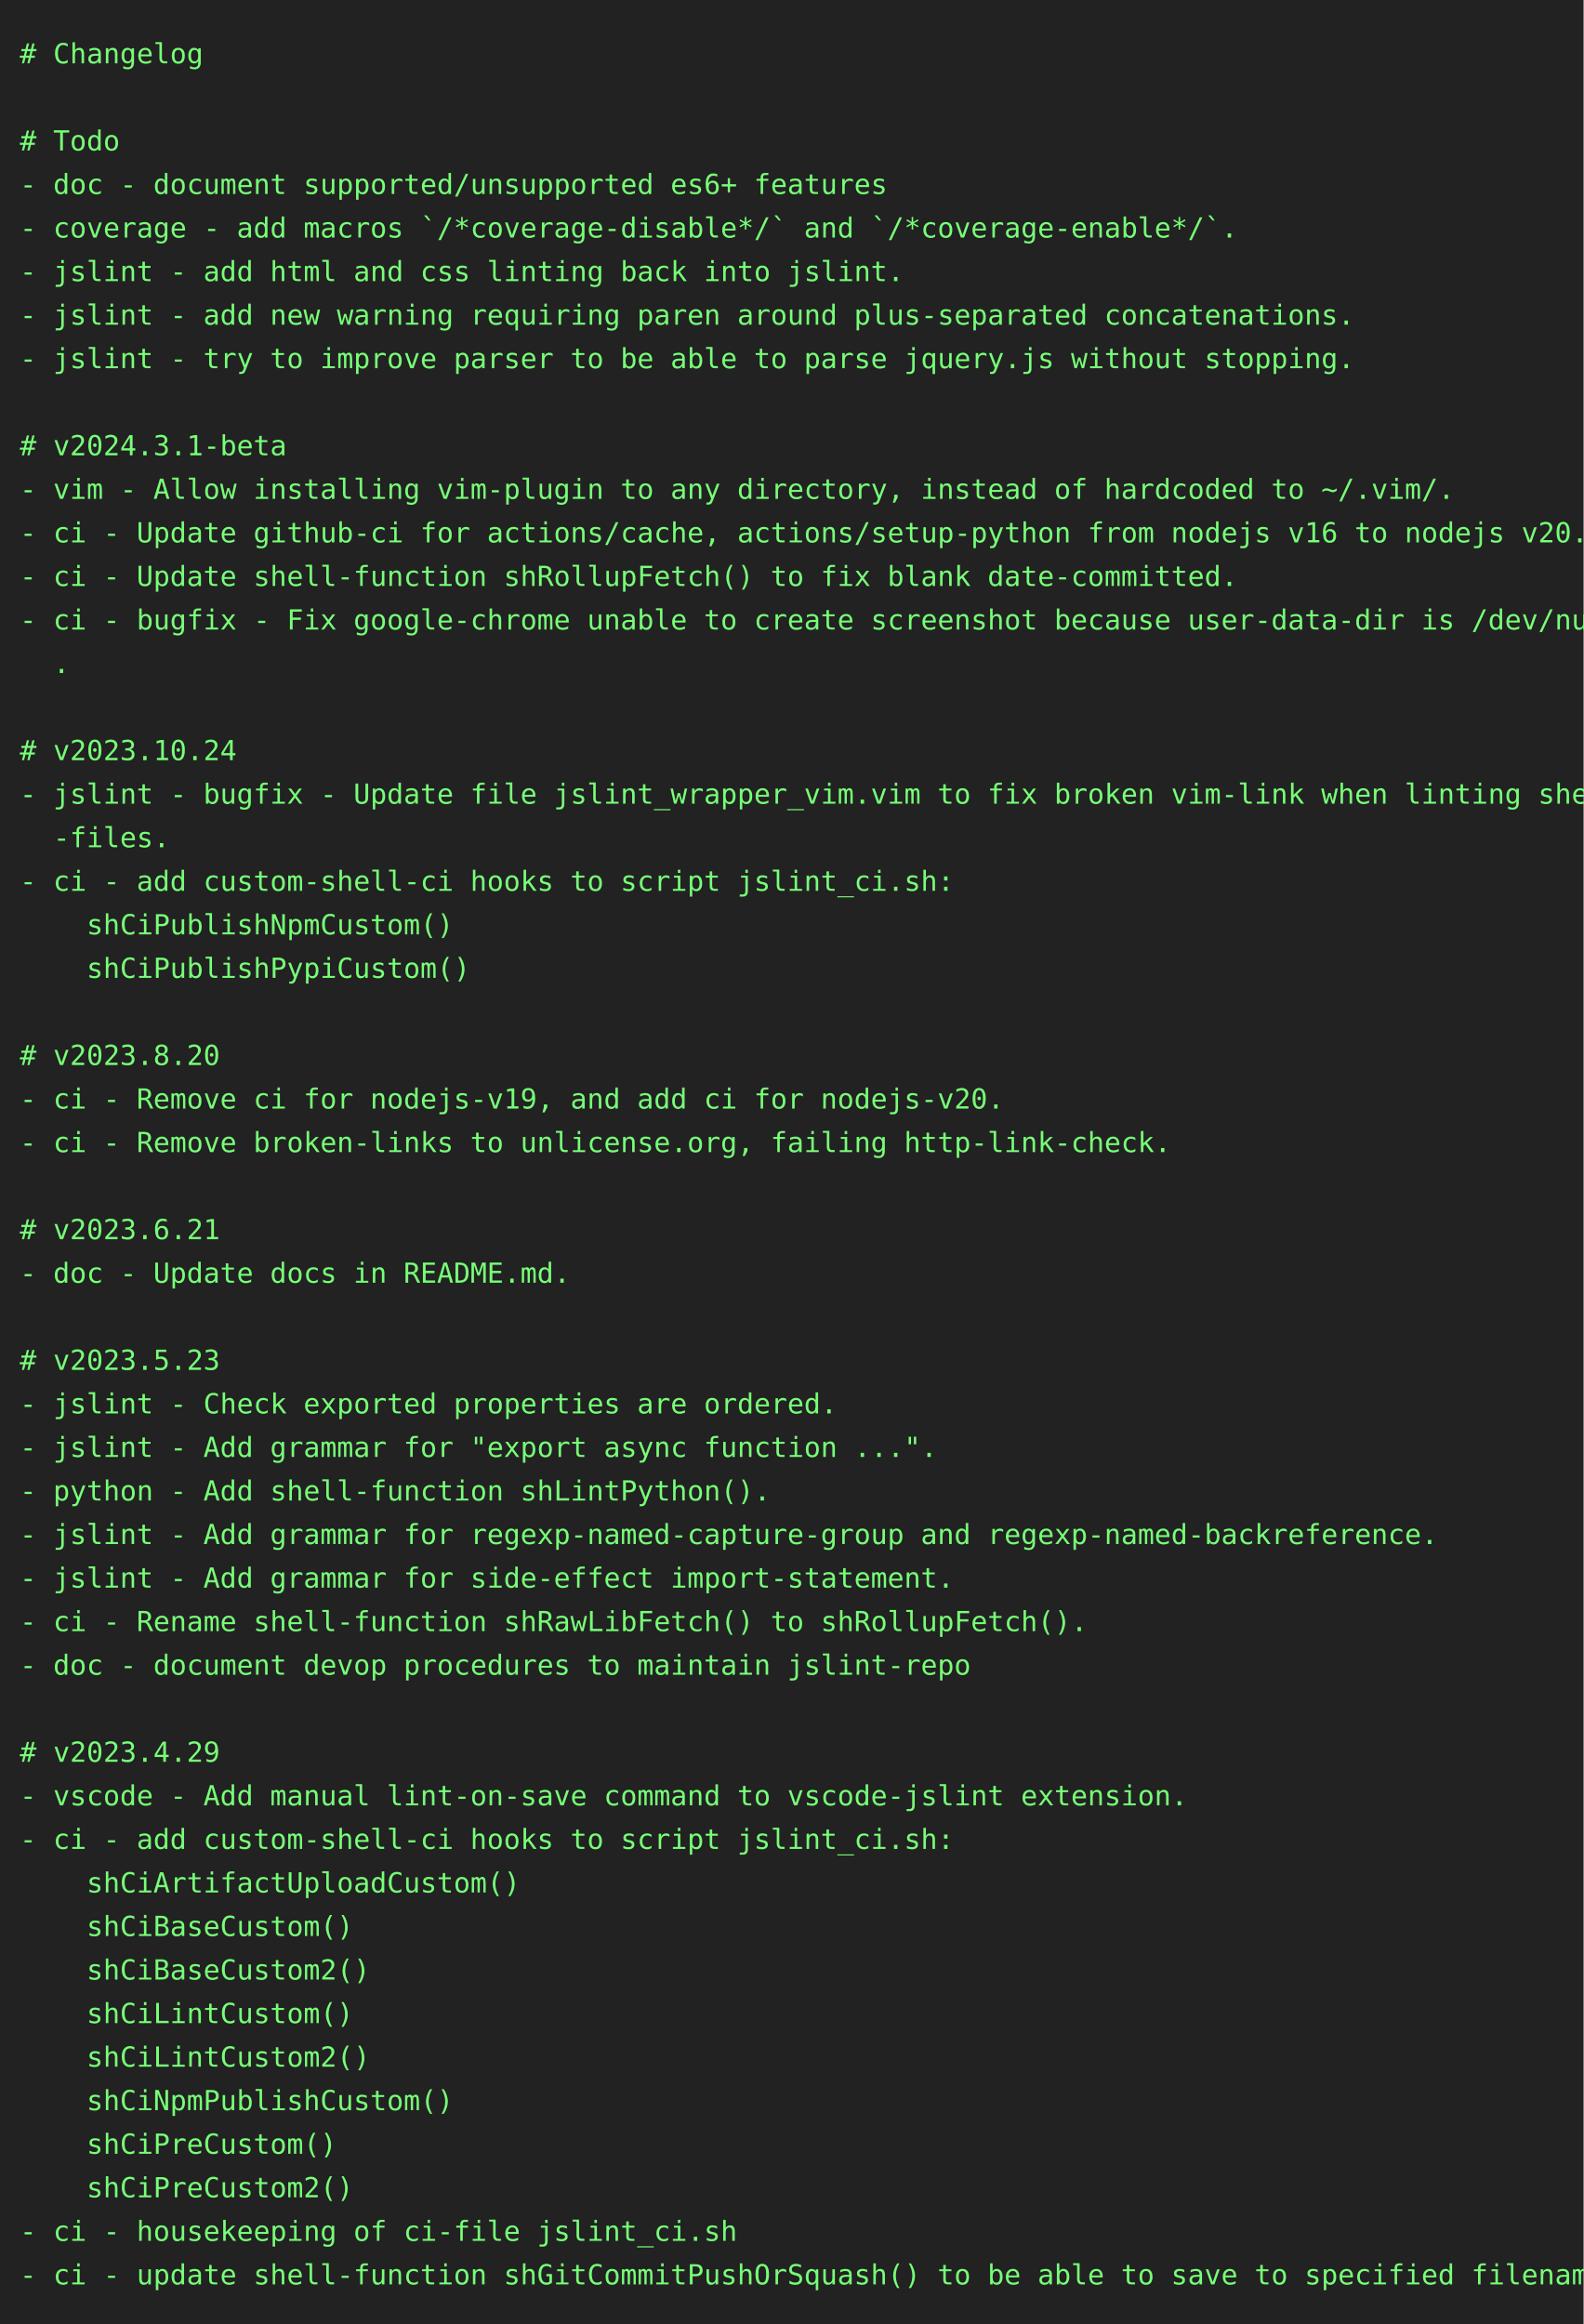
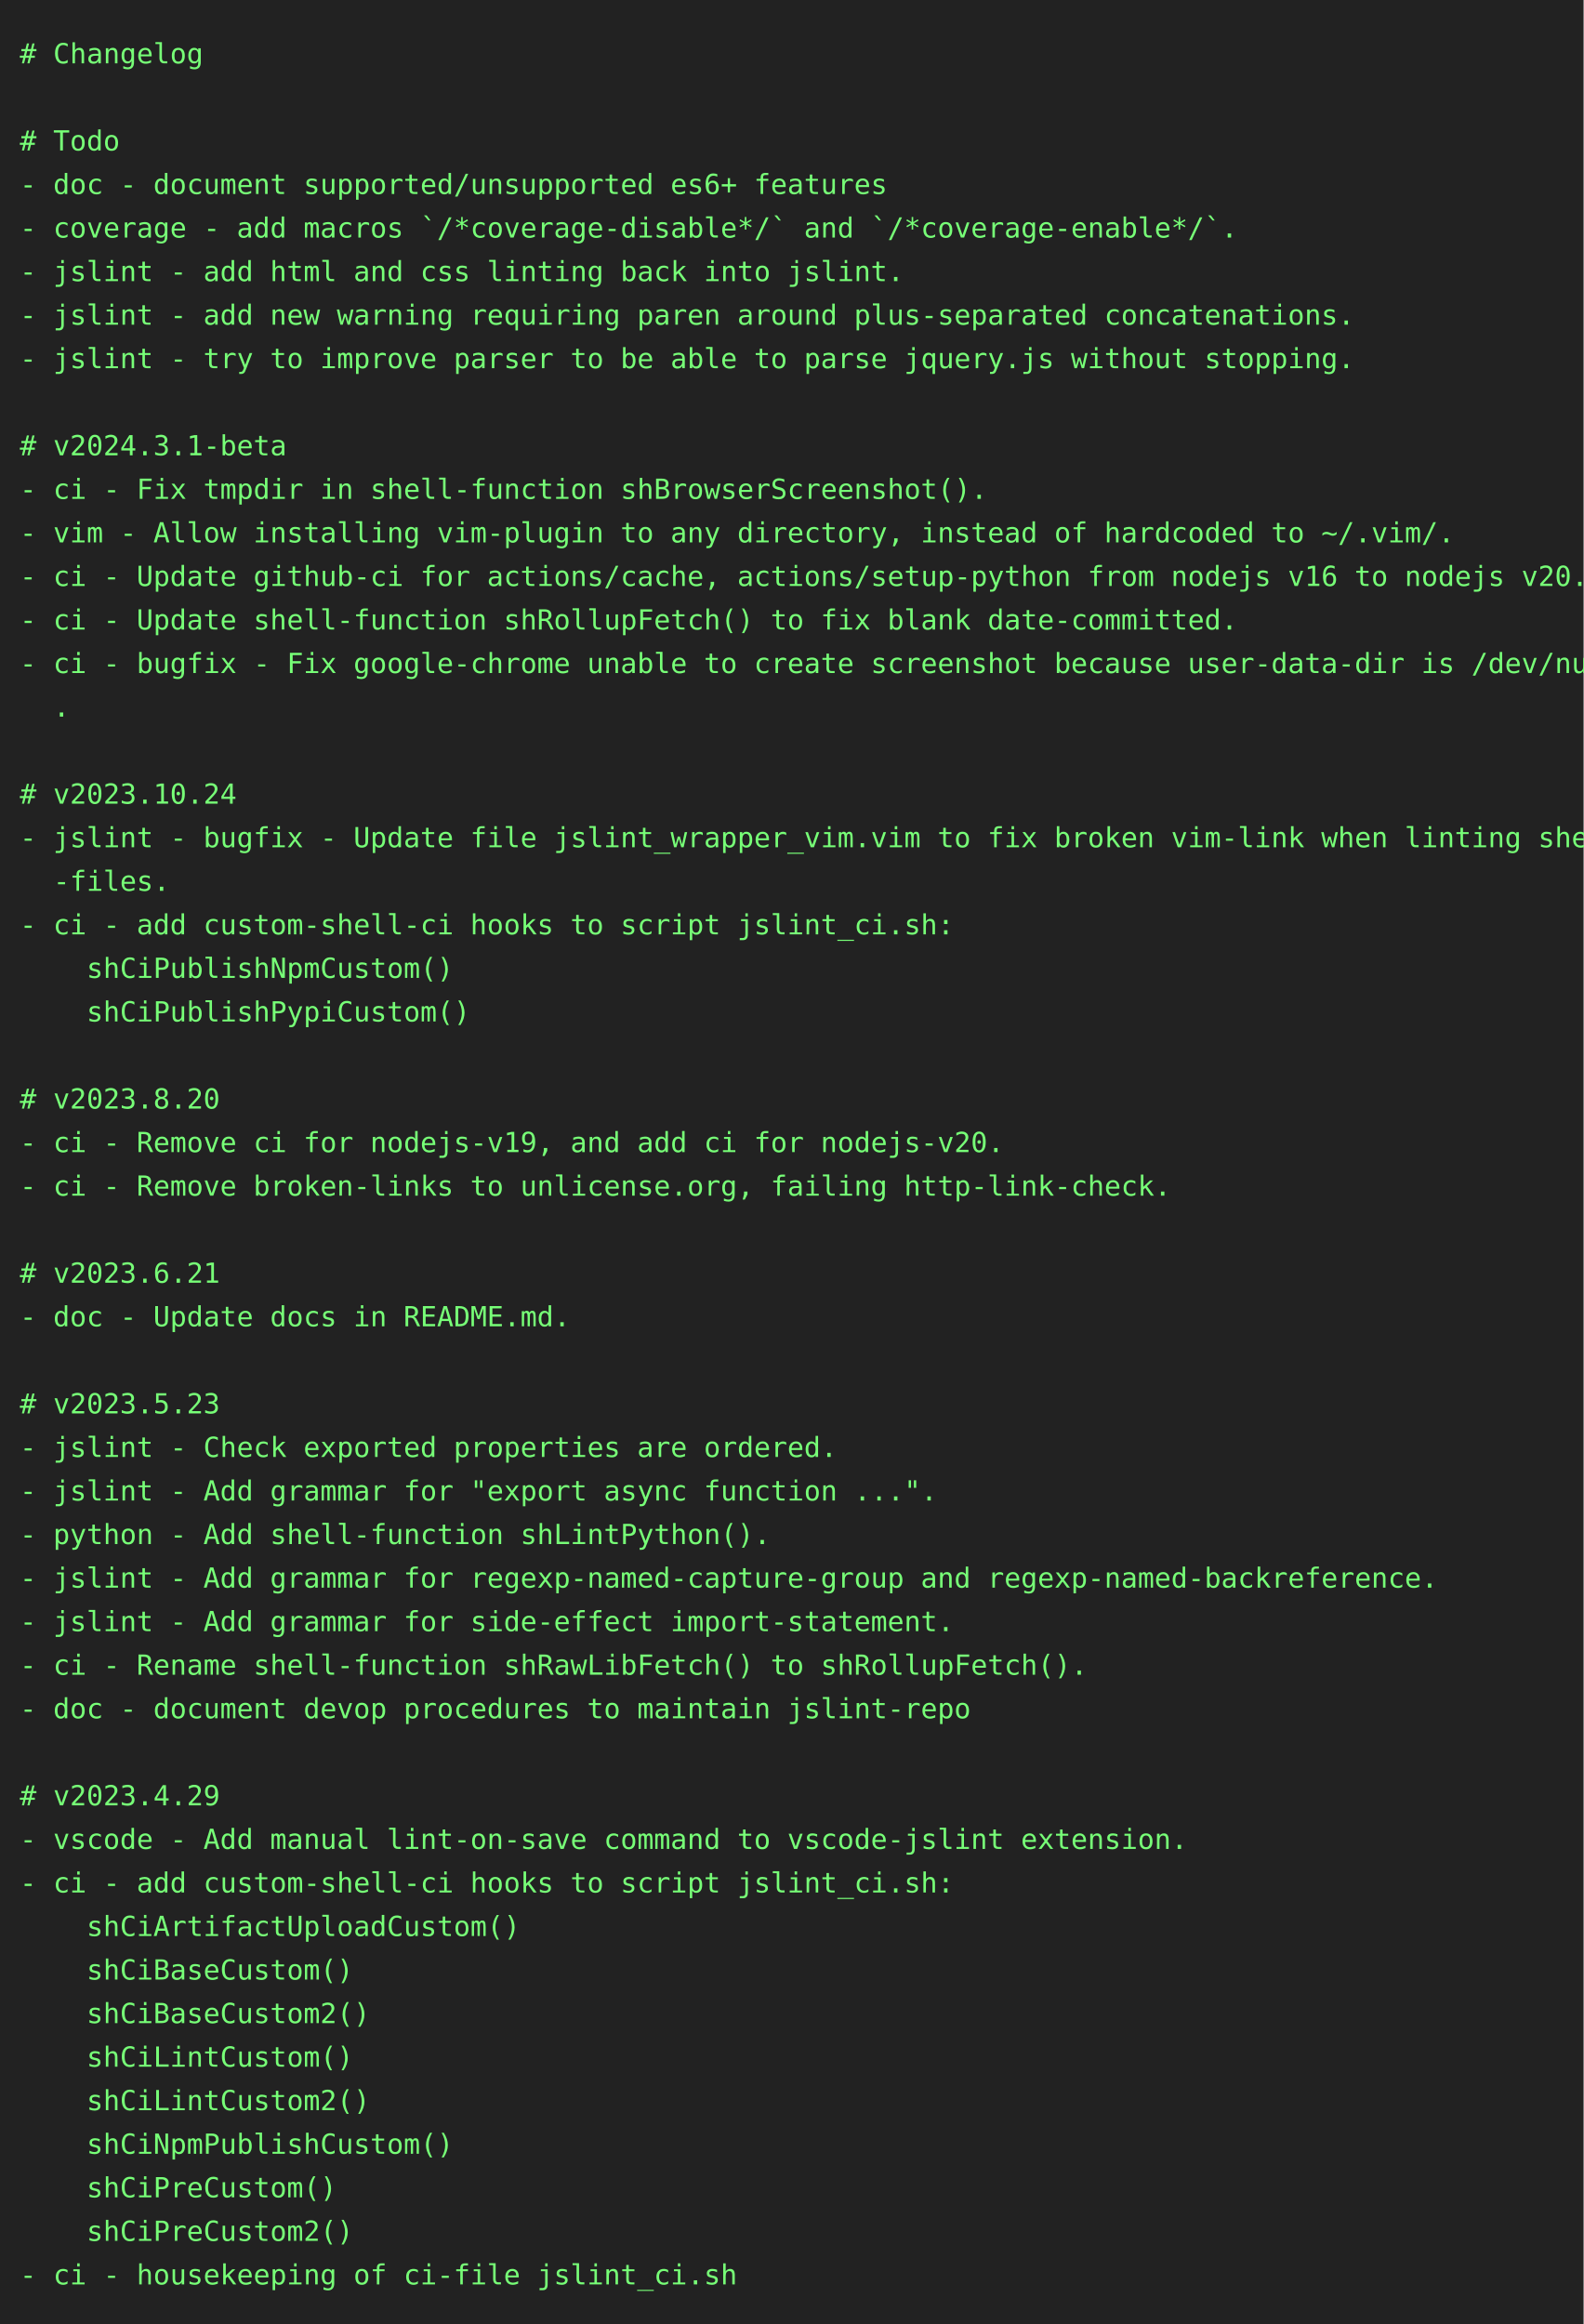
<svg xmlns="http://www.w3.org/2000/svg" height="1174" width="800">
  <rect height="1174" fill="#222" width="800" />
  <text fill="#7f7" font-family="consolas, menlo, monospace" font-size="14" xml:space="preserve">
    <tspan lengthAdjust="spacingAndGlyphs" textLength="768" x="10" y="32"># Changelog                                                                                      </tspan>
    <tspan lengthAdjust="spacingAndGlyphs" textLength="768" x="10" y="54">                                                                                                 </tspan>
    <tspan lengthAdjust="spacingAndGlyphs" textLength="768" x="10" y="76"># Todo                                                                                           </tspan>
    <tspan lengthAdjust="spacingAndGlyphs" textLength="768" x="10" y="98">- doc - document supported/unsupported es6+ features                                             </tspan>
    <tspan lengthAdjust="spacingAndGlyphs" textLength="768" x="10" y="120">- coverage - add macros `/*coverage-disable*/` and `/*coverage-enable*/`.                        </tspan>
    <tspan lengthAdjust="spacingAndGlyphs" textLength="768" x="10" y="142">- jslint - add html and css linting back into jslint.                                            </tspan>
    <tspan lengthAdjust="spacingAndGlyphs" textLength="768" x="10" y="164">- jslint - add new warning requiring paren around plus-separated concatenations.                 </tspan>
    <tspan lengthAdjust="spacingAndGlyphs" textLength="768" x="10" y="186">- jslint - try to improve parser to be able to parse jquery.js without stopping.                 </tspan>
    <tspan lengthAdjust="spacingAndGlyphs" textLength="768" x="10" y="208">                                                                                                 </tspan>
    <tspan lengthAdjust="spacingAndGlyphs" textLength="768" x="10" y="230"># v2024.3.1-beta                                                                                 </tspan>
-     <tspan lengthAdjust="spacingAndGlyphs" textLength="768" x="10" y="252">- vim - Allow installing vim-plugin to any directory, instead of hardcoded to ~/.vim/.           </tspan>
-     <tspan lengthAdjust="spacingAndGlyphs" textLength="768" x="10" y="274">- ci - Update github-ci for actions/cache, actions/setup-python from nodejs v16 to nodejs v20.   </tspan>
-     <tspan lengthAdjust="spacingAndGlyphs" textLength="768" x="10" y="296">- ci - Update shell-function shRollupFetch() to fix blank date-committed.                        </tspan>
-     <tspan lengthAdjust="spacingAndGlyphs" textLength="768" x="10" y="318">- ci - bugfix - Fix google-chrome unable to create screenshot because user-data-dir is /dev/null\</tspan>
-     <tspan lengthAdjust="spacingAndGlyphs" textLength="768" x="10" y="340">  .                                                                                              </tspan>
-     <tspan lengthAdjust="spacingAndGlyphs" textLength="768" x="10" y="362">                                                                                                 </tspan>
-     <tspan lengthAdjust="spacingAndGlyphs" textLength="768" x="10" y="384"># v2023.10.24                                                                                    </tspan>
-     <tspan lengthAdjust="spacingAndGlyphs" textLength="768" x="10" y="406">- jslint - bugfix - Update file jslint_wrapper_vim.vim to fix broken vim-link when linting shell\</tspan>
-     <tspan lengthAdjust="spacingAndGlyphs" textLength="768" x="10" y="428">  -files.                                                                                        </tspan>
-     <tspan lengthAdjust="spacingAndGlyphs" textLength="768" x="10" y="450">- ci - add custom-shell-ci hooks to script jslint_ci.sh:                                         </tspan>
-     <tspan lengthAdjust="spacingAndGlyphs" textLength="768" x="10" y="472">    shCiPublishNpmCustom()                                                                       </tspan>
-     <tspan lengthAdjust="spacingAndGlyphs" textLength="768" x="10" y="494">    shCiPublishPypiCustom()                                                                      </tspan>
-     <tspan lengthAdjust="spacingAndGlyphs" textLength="768" x="10" y="516">                                                                                                 </tspan>
-     <tspan lengthAdjust="spacingAndGlyphs" textLength="768" x="10" y="538"># v2023.8.20                                                                                     </tspan>
-     <tspan lengthAdjust="spacingAndGlyphs" textLength="768" x="10" y="560">- ci - Remove ci for nodejs-v19, and add ci for nodejs-v20.                                      </tspan>
-     <tspan lengthAdjust="spacingAndGlyphs" textLength="768" x="10" y="582">- ci - Remove broken-links to unlicense.org, failing http-link-check.                            </tspan>
-     <tspan lengthAdjust="spacingAndGlyphs" textLength="768" x="10" y="604">                                                                                                 </tspan>
-     <tspan lengthAdjust="spacingAndGlyphs" textLength="768" x="10" y="626"># v2023.6.21                                                                                     </tspan>
-     <tspan lengthAdjust="spacingAndGlyphs" textLength="768" x="10" y="648">- doc - Update docs in README.md.                                                                </tspan>
-     <tspan lengthAdjust="spacingAndGlyphs" textLength="768" x="10" y="670">                                                                                                 </tspan>
-     <tspan lengthAdjust="spacingAndGlyphs" textLength="768" x="10" y="692"># v2023.5.23                                                                                     </tspan>
-     <tspan lengthAdjust="spacingAndGlyphs" textLength="768" x="10" y="714">- jslint - Check exported properties are ordered.                                                </tspan>
-     <tspan lengthAdjust="spacingAndGlyphs" textLength="768" x="10" y="736">- jslint - Add grammar for "export async function ...".                                          </tspan>
-     <tspan lengthAdjust="spacingAndGlyphs" textLength="768" x="10" y="758">- python - Add shell-function shLintPython().                                                    </tspan>
-     <tspan lengthAdjust="spacingAndGlyphs" textLength="768" x="10" y="780">- jslint - Add grammar for regexp-named-capture-group and regexp-named-backreference.            </tspan>
-     <tspan lengthAdjust="spacingAndGlyphs" textLength="768" x="10" y="802">- jslint - Add grammar for side-effect import-statement.                                         </tspan>
-     <tspan lengthAdjust="spacingAndGlyphs" textLength="768" x="10" y="824">- ci - Rename shell-function shRawLibFetch() to shRollupFetch().                                 </tspan>
-     <tspan lengthAdjust="spacingAndGlyphs" textLength="768" x="10" y="846">- doc - document devop procedures to maintain jslint-repo                                        </tspan>
-     <tspan lengthAdjust="spacingAndGlyphs" textLength="768" x="10" y="868">                                                                                                 </tspan>
-     <tspan lengthAdjust="spacingAndGlyphs" textLength="768" x="10" y="890"># v2023.4.29                                                                                     </tspan>
-     <tspan lengthAdjust="spacingAndGlyphs" textLength="768" x="10" y="912">- vscode - Add manual lint-on-save command to vscode-jslint extension.                           </tspan>
-     <tspan lengthAdjust="spacingAndGlyphs" textLength="768" x="10" y="934">- ci - add custom-shell-ci hooks to script jslint_ci.sh:                                         </tspan>
-     <tspan lengthAdjust="spacingAndGlyphs" textLength="768" x="10" y="956">    shCiArtifactUploadCustom()                                                                   </tspan>
-     <tspan lengthAdjust="spacingAndGlyphs" textLength="768" x="10" y="978">    shCiBaseCustom()                                                                             </tspan>
-     <tspan lengthAdjust="spacingAndGlyphs" textLength="768" x="10" y="1000">    shCiBaseCustom2()                                                                            </tspan>
-     <tspan lengthAdjust="spacingAndGlyphs" textLength="768" x="10" y="1022">    shCiLintCustom()                                                                             </tspan>
-     <tspan lengthAdjust="spacingAndGlyphs" textLength="768" x="10" y="1044">    shCiLintCustom2()                                                                            </tspan>
-     <tspan lengthAdjust="spacingAndGlyphs" textLength="768" x="10" y="1066">    shCiNpmPublishCustom()                                                                       </tspan>
-     <tspan lengthAdjust="spacingAndGlyphs" textLength="768" x="10" y="1088">    shCiPreCustom()                                                                              </tspan>
-     <tspan lengthAdjust="spacingAndGlyphs" textLength="768" x="10" y="1110">    shCiPreCustom2()                                                                             </tspan>
-     <tspan lengthAdjust="spacingAndGlyphs" textLength="768" x="10" y="1132">- ci - housekeeping of ci-file jslint_ci.sh                                                      </tspan>
-     <tspan lengthAdjust="spacingAndGlyphs" textLength="768" x="10" y="1154">- ci - update shell-function shGitCommitPushOrSquash() to be able to save to specified filename  </tspan>
+     <tspan lengthAdjust="spacingAndGlyphs" textLength="768" x="10" y="252">- ci - Fix tmpdir in shell-function shBrowserScreenshot().                                       </tspan>
+     <tspan lengthAdjust="spacingAndGlyphs" textLength="768" x="10" y="274">- vim - Allow installing vim-plugin to any directory, instead of hardcoded to ~/.vim/.           </tspan>
+     <tspan lengthAdjust="spacingAndGlyphs" textLength="768" x="10" y="296">- ci - Update github-ci for actions/cache, actions/setup-python from nodejs v16 to nodejs v20.   </tspan>
+     <tspan lengthAdjust="spacingAndGlyphs" textLength="768" x="10" y="318">- ci - Update shell-function shRollupFetch() to fix blank date-committed.                        </tspan>
+     <tspan lengthAdjust="spacingAndGlyphs" textLength="768" x="10" y="340">- ci - bugfix - Fix google-chrome unable to create screenshot because user-data-dir is /dev/null\</tspan>
+     <tspan lengthAdjust="spacingAndGlyphs" textLength="768" x="10" y="362">  .                                                                                              </tspan>
+     <tspan lengthAdjust="spacingAndGlyphs" textLength="768" x="10" y="384">                                                                                                 </tspan>
+     <tspan lengthAdjust="spacingAndGlyphs" textLength="768" x="10" y="406"># v2023.10.24                                                                                    </tspan>
+     <tspan lengthAdjust="spacingAndGlyphs" textLength="768" x="10" y="428">- jslint - bugfix - Update file jslint_wrapper_vim.vim to fix broken vim-link when linting shell\</tspan>
+     <tspan lengthAdjust="spacingAndGlyphs" textLength="768" x="10" y="450">  -files.                                                                                        </tspan>
+     <tspan lengthAdjust="spacingAndGlyphs" textLength="768" x="10" y="472">- ci - add custom-shell-ci hooks to script jslint_ci.sh:                                         </tspan>
+     <tspan lengthAdjust="spacingAndGlyphs" textLength="768" x="10" y="494">    shCiPublishNpmCustom()                                                                       </tspan>
+     <tspan lengthAdjust="spacingAndGlyphs" textLength="768" x="10" y="516">    shCiPublishPypiCustom()                                                                      </tspan>
+     <tspan lengthAdjust="spacingAndGlyphs" textLength="768" x="10" y="538">                                                                                                 </tspan>
+     <tspan lengthAdjust="spacingAndGlyphs" textLength="768" x="10" y="560"># v2023.8.20                                                                                     </tspan>
+     <tspan lengthAdjust="spacingAndGlyphs" textLength="768" x="10" y="582">- ci - Remove ci for nodejs-v19, and add ci for nodejs-v20.                                      </tspan>
+     <tspan lengthAdjust="spacingAndGlyphs" textLength="768" x="10" y="604">- ci - Remove broken-links to unlicense.org, failing http-link-check.                            </tspan>
+     <tspan lengthAdjust="spacingAndGlyphs" textLength="768" x="10" y="626">                                                                                                 </tspan>
+     <tspan lengthAdjust="spacingAndGlyphs" textLength="768" x="10" y="648"># v2023.6.21                                                                                     </tspan>
+     <tspan lengthAdjust="spacingAndGlyphs" textLength="768" x="10" y="670">- doc - Update docs in README.md.                                                                </tspan>
+     <tspan lengthAdjust="spacingAndGlyphs" textLength="768" x="10" y="692">                                                                                                 </tspan>
+     <tspan lengthAdjust="spacingAndGlyphs" textLength="768" x="10" y="714"># v2023.5.23                                                                                     </tspan>
+     <tspan lengthAdjust="spacingAndGlyphs" textLength="768" x="10" y="736">- jslint - Check exported properties are ordered.                                                </tspan>
+     <tspan lengthAdjust="spacingAndGlyphs" textLength="768" x="10" y="758">- jslint - Add grammar for "export async function ...".                                          </tspan>
+     <tspan lengthAdjust="spacingAndGlyphs" textLength="768" x="10" y="780">- python - Add shell-function shLintPython().                                                    </tspan>
+     <tspan lengthAdjust="spacingAndGlyphs" textLength="768" x="10" y="802">- jslint - Add grammar for regexp-named-capture-group and regexp-named-backreference.            </tspan>
+     <tspan lengthAdjust="spacingAndGlyphs" textLength="768" x="10" y="824">- jslint - Add grammar for side-effect import-statement.                                         </tspan>
+     <tspan lengthAdjust="spacingAndGlyphs" textLength="768" x="10" y="846">- ci - Rename shell-function shRawLibFetch() to shRollupFetch().                                 </tspan>
+     <tspan lengthAdjust="spacingAndGlyphs" textLength="768" x="10" y="868">- doc - document devop procedures to maintain jslint-repo                                        </tspan>
+     <tspan lengthAdjust="spacingAndGlyphs" textLength="768" x="10" y="890">                                                                                                 </tspan>
+     <tspan lengthAdjust="spacingAndGlyphs" textLength="768" x="10" y="912"># v2023.4.29                                                                                     </tspan>
+     <tspan lengthAdjust="spacingAndGlyphs" textLength="768" x="10" y="934">- vscode - Add manual lint-on-save command to vscode-jslint extension.                           </tspan>
+     <tspan lengthAdjust="spacingAndGlyphs" textLength="768" x="10" y="956">- ci - add custom-shell-ci hooks to script jslint_ci.sh:                                         </tspan>
+     <tspan lengthAdjust="spacingAndGlyphs" textLength="768" x="10" y="978">    shCiArtifactUploadCustom()                                                                   </tspan>
+     <tspan lengthAdjust="spacingAndGlyphs" textLength="768" x="10" y="1000">    shCiBaseCustom()                                                                             </tspan>
+     <tspan lengthAdjust="spacingAndGlyphs" textLength="768" x="10" y="1022">    shCiBaseCustom2()                                                                            </tspan>
+     <tspan lengthAdjust="spacingAndGlyphs" textLength="768" x="10" y="1044">    shCiLintCustom()                                                                             </tspan>
+     <tspan lengthAdjust="spacingAndGlyphs" textLength="768" x="10" y="1066">    shCiLintCustom2()                                                                            </tspan>
+     <tspan lengthAdjust="spacingAndGlyphs" textLength="768" x="10" y="1088">    shCiNpmPublishCustom()                                                                       </tspan>
+     <tspan lengthAdjust="spacingAndGlyphs" textLength="768" x="10" y="1110">    shCiPreCustom()                                                                              </tspan>
+     <tspan lengthAdjust="spacingAndGlyphs" textLength="768" x="10" y="1132">    shCiPreCustom2()                                                                             </tspan>
+     <tspan lengthAdjust="spacingAndGlyphs" textLength="768" x="10" y="1154">- ci - housekeeping of ci-file jslint_ci.sh                                                      </tspan>
  </text>
</svg>
